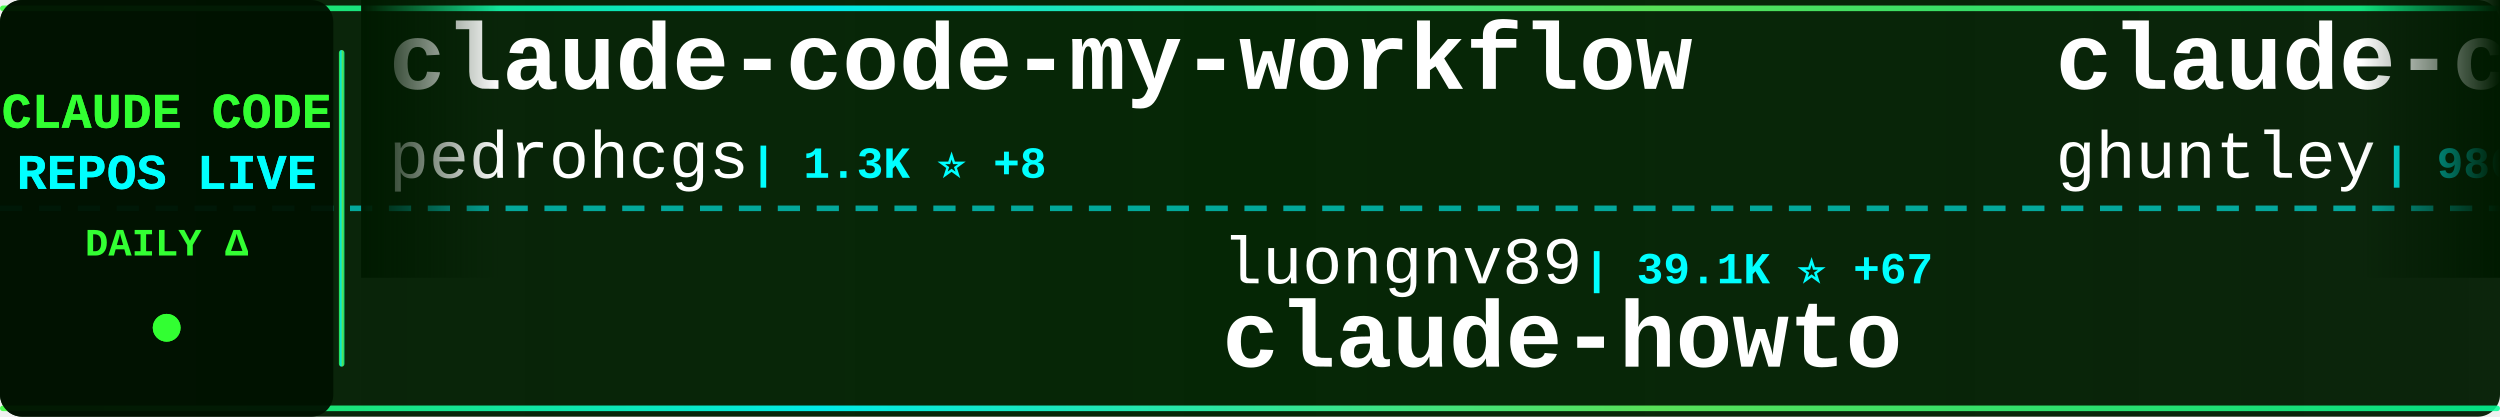
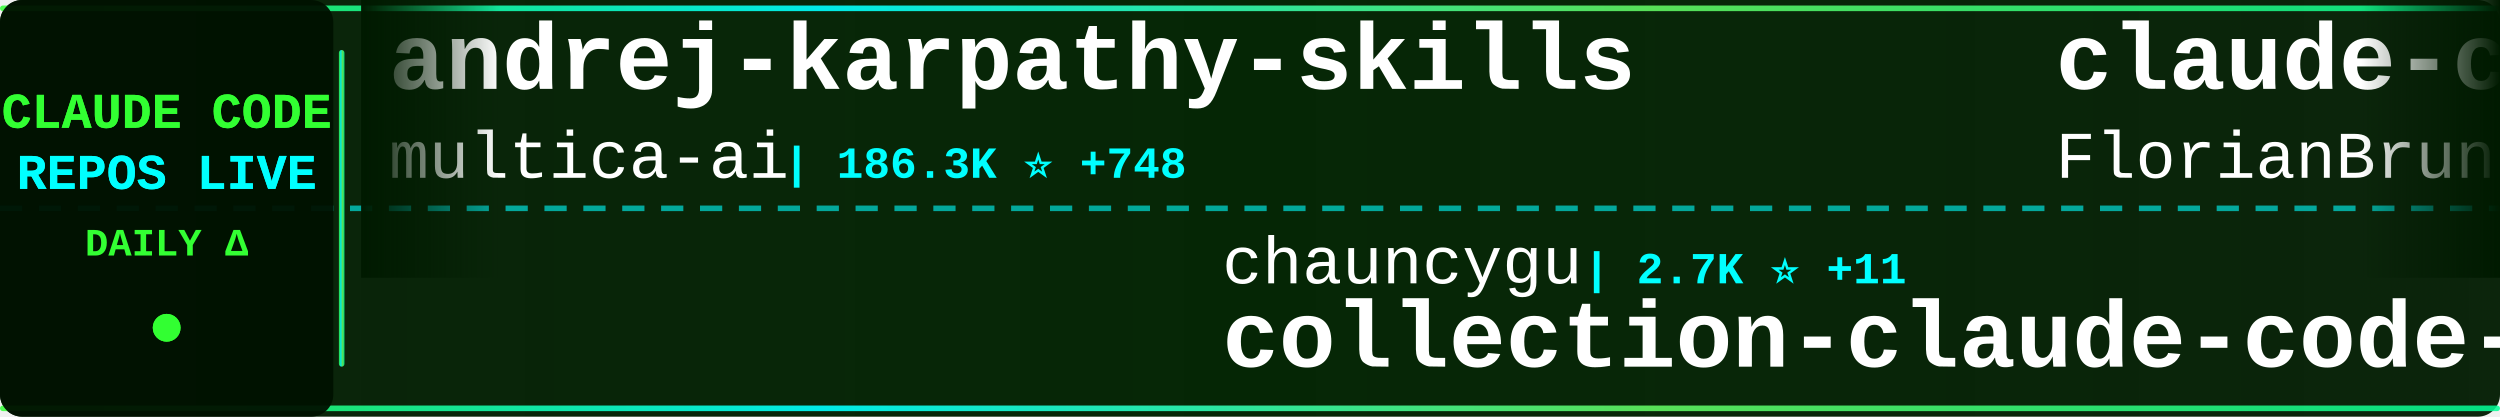
<svg xmlns="http://www.w3.org/2000/svg" width="900" height="150">
  <defs>
    <linearGradient id="tickerBg" x1="0%" y1="0%" x2="100%" y2="0%">
      <stop offset="0%" style="stop-color:#001a00;stop-opacity:0.95" />
      <stop offset="50%" style="stop-color:#002200;stop-opacity:0.98" />
      <stop offset="100%" style="stop-color:#001a00;stop-opacity:0.95" />
    </linearGradient>
    <linearGradient id="borderGrad" x1="0%" y1="0%" x2="100%" y2="0%">
      <stop offset="0%" style="stop-color:#33ff33;stop-opacity:0.85">
        <animate attributeName="stop-opacity" values="0.85;1;0.85" dur="2s" repeatCount="indefinite" />
      </stop>
      <stop offset="33%" style="stop-color:#00ffff;stop-opacity:0.9">
        <animate attributeName="stop-opacity" values="0.9;1;0.9" dur="2.2s" repeatCount="indefinite" />
      </stop>
      <stop offset="66%" style="stop-color:#66ff66;stop-opacity:0.85">
        <animate attributeName="stop-opacity" values="0.85;1;0.85" dur="1.8s" repeatCount="indefinite" />
      </stop>
      <stop offset="100%" style="stop-color:#00ff99;stop-opacity:0.85">
        <animate attributeName="stop-opacity" values="0.85;1;0.85" dur="2s" repeatCount="indefinite" />
      </stop>
    </linearGradient>
    <filter id="textGlow">
      <feGaussianBlur stdDeviation="0.1" result="coloredBlur" />
      <feMerge>
        <feMergeNode in="coloredBlur" />
        <feMergeNode in="SourceGraphic" />
      </feMerge>
    </filter>
    <filter id="metricGlow">
      <feGaussianBlur stdDeviation="0.2" result="coloredBlur" />
      <feMerge>
        <feMergeNode in="coloredBlur" />
        <feMergeNode in="SourceGraphic" />
      </feMerge>
    </filter>
    <linearGradient id="leftFade" x1="0%" y1="0%" x2="100%" y2="0%">
      <stop offset="0%" style="stop-color:#001a00;stop-opacity:1" />
      <stop offset="100%" style="stop-color:#001a00;stop-opacity:0" />
    </linearGradient>
    <linearGradient id="rightFade" x1="0%" y1="0%" x2="100%" y2="0%">
      <stop offset="0%" style="stop-color:#001a00;stop-opacity:0" />
      <stop offset="100%" style="stop-color:#001a00;stop-opacity:1" />
    </linearGradient>
  </defs>
  <rect width="900" height="150" fill="url(#tickerBg)" rx="8" />
  <rect x="0" y="2" width="900" height="2" fill="url(#borderGrad)" rx="1" />
  <rect x="0" y="146" width="900" height="2" fill="url(#borderGrad)" rx="1" />
  <line x1="0" y1="75" x2="900" y2="75" stroke="#00ffff" stroke-width="2" stroke-dasharray="8 6" opacity="0.6" />
  <rect x="0" y="0" width="120" height="150" fill="#001100" opacity="0.95" rx="8" />
  <text x="60" y="46" font-family="'Courier New', monospace" font-size="18" font-weight="bold" fill="#33ff33" text-anchor="middle" filter="url(#textGlow)">
    CLAUDE CODE
  </text>
  <text x="60" y="68" font-family="'Courier New', monospace" font-size="18" font-weight="bold" fill="#00ffff" text-anchor="middle" filter="url(#textGlow)">
    REPOS LIVE
  </text>
  <text x="60" y="92" font-family="'Courier New', monospace" font-size="14" font-weight="bold" fill="#33ff33" text-anchor="middle">
    DAILY Δ
  </text>
  <circle cx="60" cy="118" r="5" fill="#33ff33" filter="url(#metricGlow)">
    <animate attributeName="r" values="4;6;4" dur="1.5s" repeatCount="indefinite" />
    <animate attributeName="opacity" values="0.6;1;0.6" dur="1.5s" repeatCount="indefinite" />
  </circle>
  <rect x="122" y="18" width="2" height="114" fill="url(#borderGrad)" rx="1" />
  <clipPath id="tickerClip">
    <rect x="130" y="0" width="770" height="150" />
  </clipPath>
  <g clip-path="url(#tickerClip)">
    <g id="tickerItems">
      <animateTransform attributeName="transform" attributeType="XML" type="translate" from="0 0" to="-3000 0" dur="54s" repeatCount="indefinite" />
      <g transform="translate(0, 0)">
+         <text x="140" y="32" font-family="'Courier New', monospace" font-size="34" font-weight="bold" fill="#ffffff">andrej-karpathy-skills</text>
+         <text x="140" y="64" font-family="'Courier New', monospace" font-size="24" font-weight="normal" fill="#ffffff" opacity="1.0">multica-ai</text>
+         <text x="282" y="64" font-family="'Courier New', monospace" font-size="16" font-weight="bold" fill="#00ffff"> | 186.3K ⭐ +748</text>
+       </g>
+       <g transform="translate(300, 0)">
+         <text x="140" y="102" font-family="'Courier New', monospace" font-size="24" font-weight="normal" fill="#ffffff" opacity="1.0">chauncygu</text>
+         <text x="270" y="102" font-family="'Courier New', monospace" font-size="16" font-weight="bold" fill="#00ffff"> | 2.7K ⭐ +11</text>
+         <text x="140" y="132" font-family="'Courier New', monospace" font-size="34" font-weight="bold" fill="#ffffff">collection-claude-code-s...</text>
+       </g>
+       <g transform="translate(600, 0)">
+         <text x="140" y="32" font-family="'Courier New', monospace" font-size="34" font-weight="bold" fill="#ffffff">claude-code-ultimate-gui...</text>
+         <text x="140" y="64" font-family="'Courier New', monospace" font-size="24" font-weight="normal" fill="#ffffff" opacity="1.0">FlorianBruniaux</text>
+         <text x="342" y="64" font-family="'Courier New', monospace" font-size="16" font-weight="bold" fill="#00ffff"> | 5.3K ⭐ +20</text>
+       </g>
+       <g transform="translate(900, 0)">
+         <text x="140" y="102" font-family="'Courier New', monospace" font-size="24" font-weight="normal" fill="#ffffff" opacity="1.0">nicedreamzapp</text>
+         <text x="318" y="102" font-family="'Courier New', monospace" font-size="16" font-weight="bold" fill="#00ffff"> | 2.9K ⭐ +9</text>
+         <text x="140" y="132" font-family="'Courier New', monospace" font-size="34" font-weight="bold" fill="#ffffff">claude-code-local</text>
+       </g>
+       <g transform="translate(1200, 0)">
+         <text x="140" y="32" font-family="'Courier New', monospace" font-size="34" font-weight="bold" fill="#ffffff">claude-code</text>
+         <text x="140" y="64" font-family="'Courier New', monospace" font-size="24" font-weight="normal" fill="#ffffff" opacity="1.0">claude-code-best</text>
+         <text x="354" y="64" font-family="'Courier New', monospace" font-size="16" font-weight="bold" fill="#00ffff"> | 20.7K ⭐ +51</text>
+       </g>
+       <g transform="translate(1500, 0)">
+         <text x="140" y="102" font-family="'Courier New', monospace" font-size="24" font-weight="normal" fill="#ffffff" opacity="1.0">VoltAgent</text>
+         <text x="270" y="102" font-family="'Courier New', monospace" font-size="16" font-weight="bold" fill="#00ffff"> | 22.7K ⭐ +54</text>
+         <text x="140" y="132" font-family="'Courier New', monospace" font-size="34" font-weight="bold" fill="#ffffff">awesome-claude-code-suba...</text>
+       </g>
+       <g transform="translate(1800, 0)">
+         <text x="140" y="32" font-family="'Courier New', monospace" font-size="34" font-weight="bold" fill="#ffffff">Claude-Code</text>
+         <text x="140" y="64" font-family="'Courier New', monospace" font-size="24" font-weight="normal" fill="#ffffff" opacity="1.0">KPR111</text>
+         <text x="234" y="64" font-family="'Courier New', monospace" font-size="16" font-weight="bold" fill="#00ffff"> | 18 ⭐</text>
+       </g>
+       <g transform="translate(2100, 0)">
+         <text x="140" y="102" font-family="'Courier New', monospace" font-size="24" font-weight="normal" fill="#ffffff" opacity="1.0">pengchengneo</text>
+         <text x="306" y="102" font-family="'Courier New', monospace" font-size="16" font-weight="bold" fill="#00ffff"> | 1.6K ⭐ +3</text>
+         <text x="140" y="132" font-family="'Courier New', monospace" font-size="34" font-weight="bold" fill="#ffffff">Claude-Code</text>
+       </g>
+       <g transform="translate(2400, 0)">
        <text x="140" y="32" font-family="'Courier New', monospace" font-size="34" font-weight="bold" fill="#ffffff">claude-code-my-workflow</text>
        <text x="140" y="64" font-family="'Courier New', monospace" font-size="24" font-weight="normal" fill="#ffffff" opacity="1.0">pedrohcgs</text>
        <text x="270" y="64" font-family="'Courier New', monospace" font-size="16" font-weight="bold" fill="#00ffff"> | 1.3K ⭐ +8</text>
      </g>
-       <g transform="translate(300, 0)">
-         <text x="140" y="102" font-family="'Courier New', monospace" font-size="24" font-weight="normal" fill="#ffffff" opacity="1.0">luongnv89</text>
-         <text x="270" y="102" font-family="'Courier New', monospace" font-size="16" font-weight="bold" fill="#00ffff"> | 39.1K ⭐ +67</text>
-         <text x="140" y="132" font-family="'Courier New', monospace" font-size="34" font-weight="bold" fill="#ffffff">claude-howto</text>
-       </g>
-       <g transform="translate(600, 0)">
-         <text x="140" y="32" font-family="'Courier New', monospace" font-size="34" font-weight="bold" fill="#ffffff">claude-code-source-code-...</text>
-         <text x="140" y="64" font-family="'Courier New', monospace" font-size="24" font-weight="normal" fill="#ffffff" opacity="1.0">ghuntley</text>
-         <text x="258" y="64" font-family="'Courier New', monospace" font-size="16" font-weight="bold" fill="#00ffff"> | 986 ⭐</text>
-       </g>
-       <g transform="translate(900, 0)">
-         <text x="140" y="102" font-family="'Courier New', monospace" font-size="24" font-weight="normal" fill="#ffffff" opacity="1.0">lintsinghua</text>
-         <text x="294" y="102" font-family="'Courier New', monospace" font-size="16" font-weight="bold" fill="#00ffff"> | 3.8K ⭐ +12</text>
-         <text x="140" y="132" font-family="'Courier New', monospace" font-size="34" font-weight="bold" fill="#ffffff">claude-code-book</text>
-       </g>
-       <g transform="translate(1200, 0)">
-         <text x="140" y="32" font-family="'Courier New', monospace" font-size="34" font-weight="bold" fill="#ffffff">Open-ClaudeCode</text>
-         <text x="140" y="64" font-family="'Courier New', monospace" font-size="24" font-weight="normal" fill="#ffffff" opacity="1.0">LING71671</text>
-         <text x="270" y="64" font-family="'Courier New', monospace" font-size="16" font-weight="bold" fill="#00ffff"> | 905 ⭐ +1</text>
-       </g>
-       <g transform="translate(1500, 0)">
-         <text x="140" y="102" font-family="'Courier New', monospace" font-size="24" font-weight="normal" fill="#ffffff" opacity="1.0">kodu-ai</text>
-         <text x="246" y="102" font-family="'Courier New', monospace" font-size="16" font-weight="bold" fill="#00ffff"> | 5.3K ⭐</text>
-         <text x="140" y="132" font-family="'Courier New', monospace" font-size="34" font-weight="bold" fill="#ffffff">claude-coder</text>
-       </g>
-       <g transform="translate(1800, 0)">
-         <text x="140" y="32" font-family="'Courier New', monospace" font-size="34" font-weight="bold" fill="#ffffff">claude-code-source</text>
-         <text x="140" y="64" font-family="'Courier New', monospace" font-size="24" font-weight="normal" fill="#ffffff" opacity="1.0">JrCx7scC</text>
-         <text x="258" y="64" font-family="'Courier New', monospace" font-size="16" font-weight="bold" fill="#00ffff"> | 371 ⭐</text>
-       </g>
-       <g transform="translate(2100, 0)">
-         <text x="140" y="102" font-family="'Courier New', monospace" font-size="24" font-weight="normal" fill="#ffffff" opacity="1.0">FlorianBruniaux</text>
-         <text x="342" y="102" font-family="'Courier New', monospace" font-size="16" font-weight="bold" fill="#00ffff"> | 5.3K ⭐ +17</text>
-         <text x="140" y="132" font-family="'Courier New', monospace" font-size="34" font-weight="bold" fill="#ffffff">claude-code-ultimate-gui...</text>
-       </g>
-       <g transform="translate(2400, 0)">
-         <text x="140" y="32" font-family="'Courier New', monospace" font-size="34" font-weight="bold" fill="#ffffff">Dive-into-Claude-Code</text>
-         <text x="140" y="64" font-family="'Courier New', monospace" font-size="24" font-weight="normal" fill="#ffffff" opacity="1.0">VILA-Lab</text>
-         <text x="258" y="64" font-family="'Courier New', monospace" font-size="16" font-weight="bold" fill="#00ffff"> | 1.8K ⭐ +11</text>
-       </g>
      <g transform="translate(2700, 0)">
-         <text x="140" y="102" font-family="'Courier New', monospace" font-size="24" font-weight="normal" fill="#ffffff" opacity="1.0">oboard</text>
-         <text x="234" y="102" font-family="'Courier New', monospace" font-size="16" font-weight="bold" fill="#00ffff"> | 3.2K ⭐ +1</text>
-         <text x="140" y="132" font-family="'Courier New', monospace" font-size="34" font-weight="bold" fill="#ffffff">claude-code-rev</text>
+         <text x="140" y="102" font-family="'Courier New', monospace" font-size="24" font-weight="normal" fill="#ffffff" opacity="1.0">shanraisshan</text>
+         <text x="306" y="102" font-family="'Courier New', monospace" font-size="16" font-weight="bold" fill="#00ffff"> | 61.8K ⭐ +92</text>
+         <text x="140" y="132" font-family="'Courier New', monospace" font-size="34" font-weight="bold" fill="#ffffff">claude-code-best-practic...</text>
      </g>
      <g transform="translate(3000, 0)">
-         <text x="140" y="32" font-family="'Courier New', monospace" font-size="34" font-weight="bold" fill="#ffffff">claude-code-my-workflow</text>
-         <text x="140" y="64" font-family="'Courier New', monospace" font-size="24" font-weight="normal" fill="#ffffff" opacity="1.0">pedrohcgs</text>
-         <text x="270" y="64" font-family="'Courier New', monospace" font-size="16" font-weight="bold" fill="#00ffff"> | 1.3K ⭐ +8</text>
+         <text x="140" y="32" font-family="'Courier New', monospace" font-size="34" font-weight="bold" fill="#ffffff">andrej-karpathy-skills</text>
+         <text x="140" y="64" font-family="'Courier New', monospace" font-size="24" font-weight="normal" fill="#ffffff" opacity="1.0">multica-ai</text>
+         <text x="282" y="64" font-family="'Courier New', monospace" font-size="16" font-weight="bold" fill="#00ffff"> | 186.3K ⭐ +748</text>
      </g>
      <g transform="translate(3300, 0)">
-         <text x="140" y="102" font-family="'Courier New', monospace" font-size="24" font-weight="normal" fill="#ffffff" opacity="1.0">luongnv89</text>
-         <text x="270" y="102" font-family="'Courier New', monospace" font-size="16" font-weight="bold" fill="#00ffff"> | 39.1K ⭐ +67</text>
-         <text x="140" y="132" font-family="'Courier New', monospace" font-size="34" font-weight="bold" fill="#ffffff">claude-howto</text>
+         <text x="140" y="102" font-family="'Courier New', monospace" font-size="24" font-weight="normal" fill="#ffffff" opacity="1.0">chauncygu</text>
+         <text x="270" y="102" font-family="'Courier New', monospace" font-size="16" font-weight="bold" fill="#00ffff"> | 2.7K ⭐ +11</text>
+         <text x="140" y="132" font-family="'Courier New', monospace" font-size="34" font-weight="bold" fill="#ffffff">collection-claude-code-s...</text>
      </g>
      <g transform="translate(3600, 0)">
-         <text x="140" y="32" font-family="'Courier New', monospace" font-size="34" font-weight="bold" fill="#ffffff">claude-code-source-code-...</text>
-         <text x="140" y="64" font-family="'Courier New', monospace" font-size="24" font-weight="normal" fill="#ffffff" opacity="1.0">ghuntley</text>
-         <text x="258" y="64" font-family="'Courier New', monospace" font-size="16" font-weight="bold" fill="#00ffff"> | 986 ⭐</text>
+         <text x="140" y="32" font-family="'Courier New', monospace" font-size="34" font-weight="bold" fill="#ffffff">claude-code-ultimate-gui...</text>
+         <text x="140" y="64" font-family="'Courier New', monospace" font-size="24" font-weight="normal" fill="#ffffff" opacity="1.0">FlorianBruniaux</text>
+         <text x="342" y="64" font-family="'Courier New', monospace" font-size="16" font-weight="bold" fill="#00ffff"> | 5.3K ⭐ +20</text>
      </g>
      <g transform="translate(3900, 0)">
-         <text x="140" y="102" font-family="'Courier New', monospace" font-size="24" font-weight="normal" fill="#ffffff" opacity="1.0">lintsinghua</text>
-         <text x="294" y="102" font-family="'Courier New', monospace" font-size="16" font-weight="bold" fill="#00ffff"> | 3.8K ⭐ +12</text>
-         <text x="140" y="132" font-family="'Courier New', monospace" font-size="34" font-weight="bold" fill="#ffffff">claude-code-book</text>
+         <text x="140" y="102" font-family="'Courier New', monospace" font-size="24" font-weight="normal" fill="#ffffff" opacity="1.0">nicedreamzapp</text>
+         <text x="318" y="102" font-family="'Courier New', monospace" font-size="16" font-weight="bold" fill="#00ffff"> | 2.9K ⭐ +9</text>
+         <text x="140" y="132" font-family="'Courier New', monospace" font-size="34" font-weight="bold" fill="#ffffff">claude-code-local</text>
      </g>
    </g>
  </g>
  <rect x="130" y="0" width="50" height="100" fill="url(#leftFade)" />
  <rect x="850" y="0" width="50" height="100" fill="url(#rightFade)" />
</svg>
